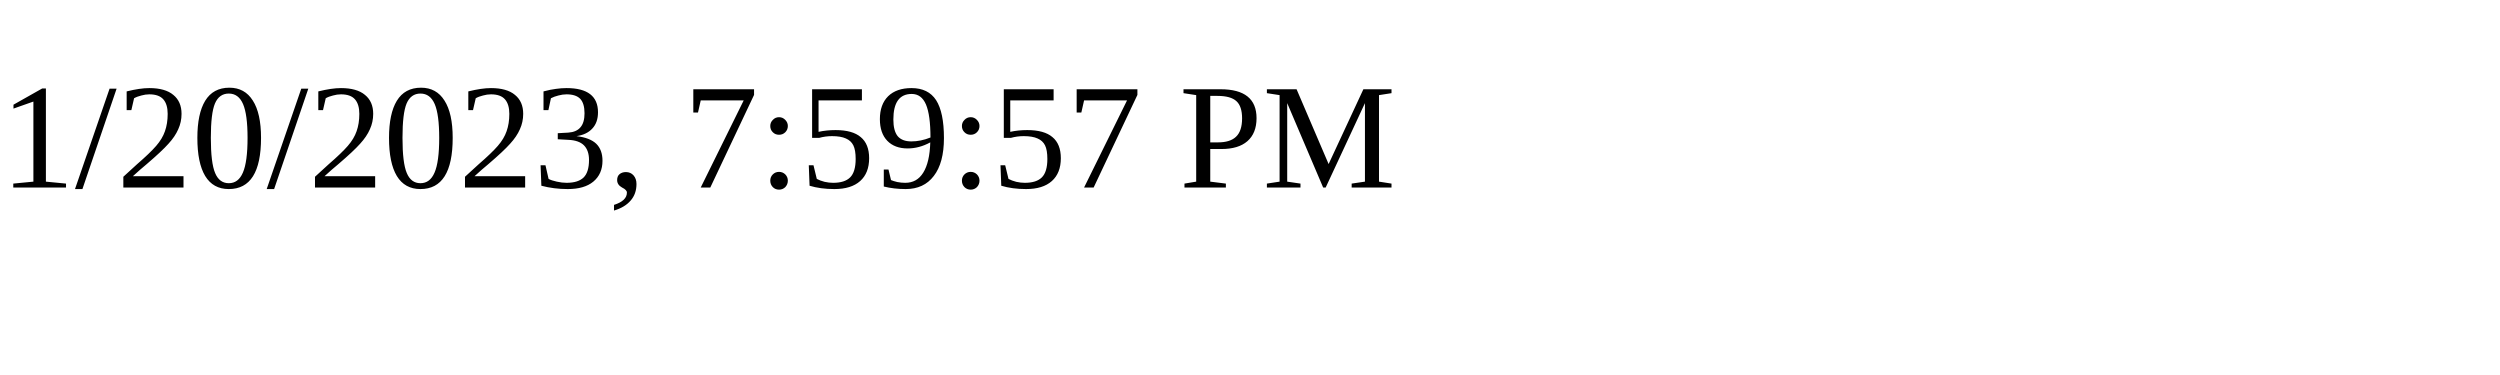
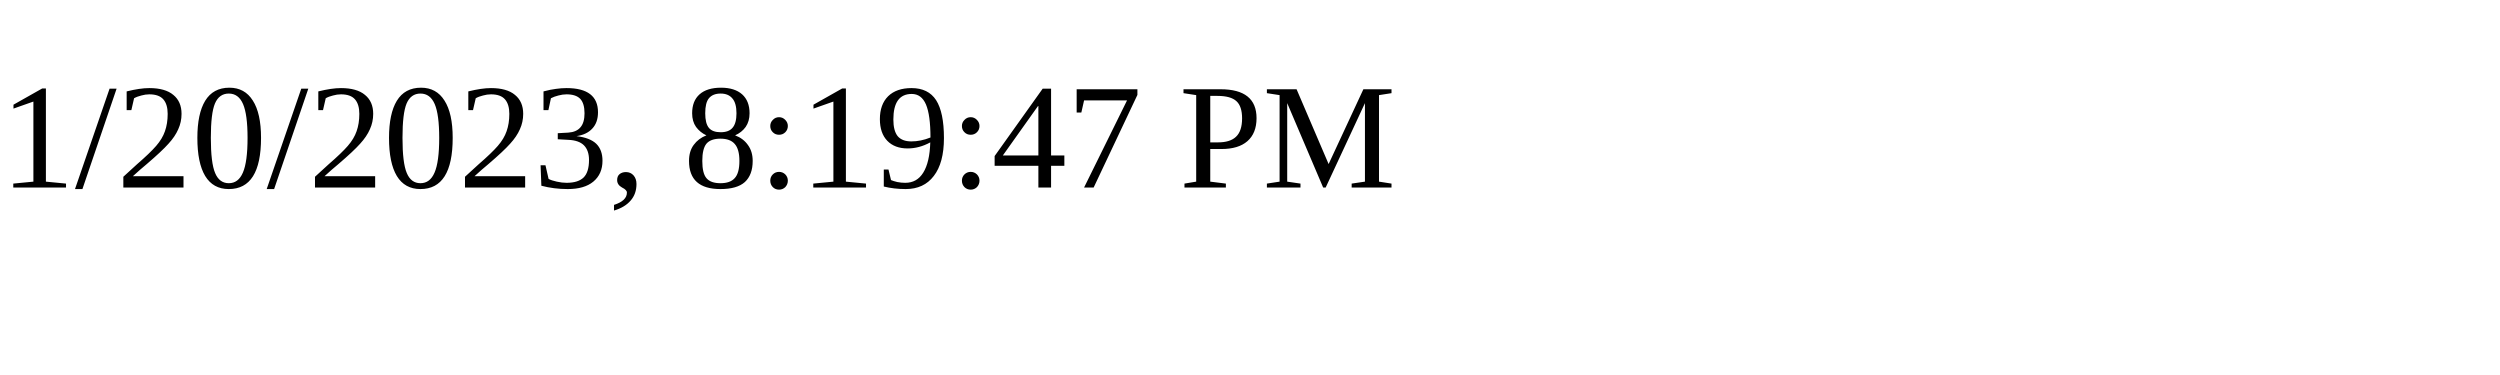
<svg xmlns="http://www.w3.org/2000/svg" height="30" width="200">
-   <text x="0" y="15">1/20/2023, 7:59:57 PM</text>
+   <text x="0" y="15">1/20/2023, 8:19:47 PM</text>
</svg>
